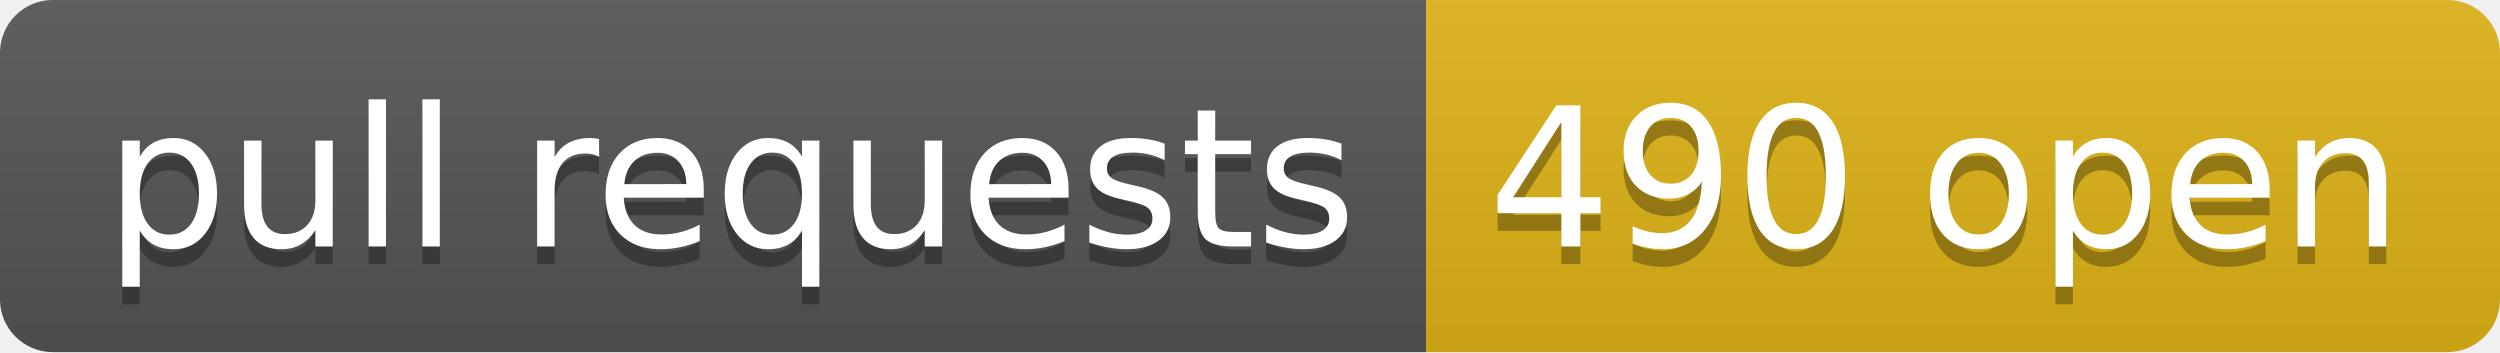
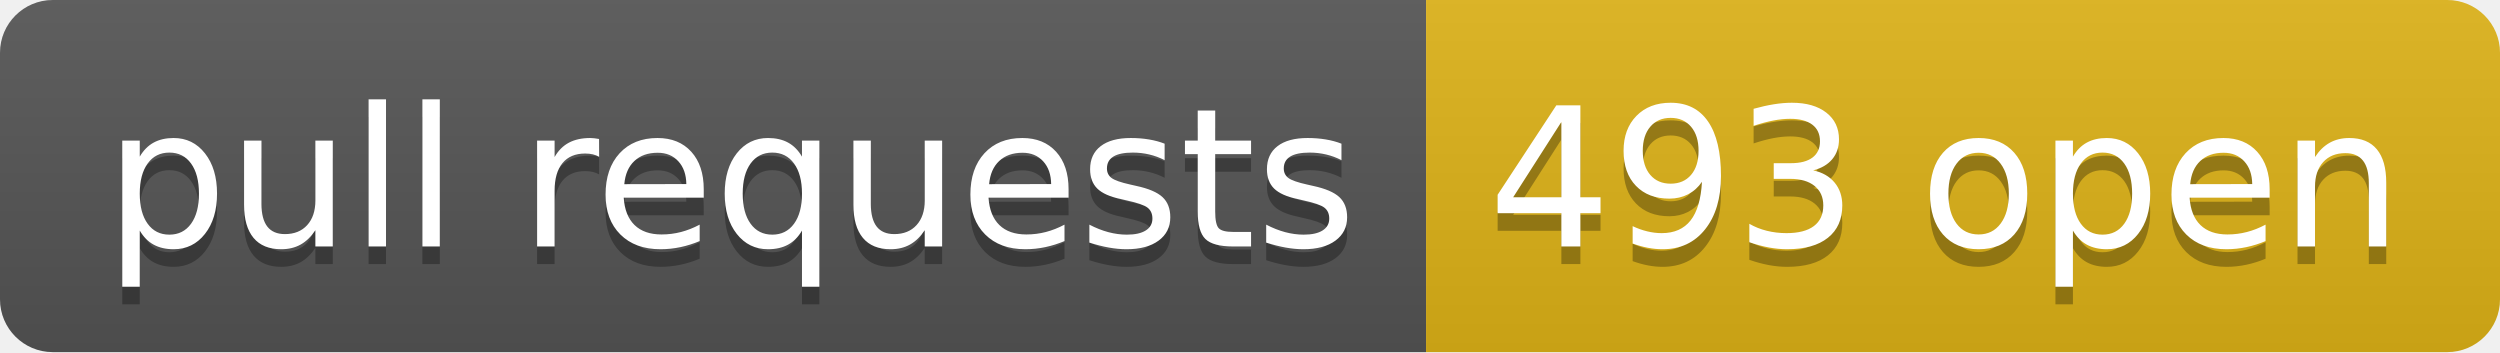
- <svg xmlns="http://www.w3.org/2000/svg" width="142" height="20" role="img" aria-label="pull requests: 490 open">
+ <svg xmlns="http://www.w3.org/2000/svg" width="142" height="20" role="img" aria-label="pull requests: 493 open">
  <linearGradient id="s" x2="0" y2="100%">
    <stop offset="0" stop-color="#bbb" stop-opacity=".1" />
    <stop offset="1" stop-opacity=".1" />
  </linearGradient>
  <clipPath id="r">
    <rect width="142" height="20" rx="3" fill="#fff" />
  </clipPath>
  <g clip-path="url(#r)">
    <rect width="81" height="20" fill="#555" />
    <rect x="81" width="61" height="20" fill="#dfb317" />
    <rect width="142" height="20" fill="url(#s)" />
  </g>
  <g fill="#fff" text-anchor="middle" font-family="Verdana,Geneva,DejaVu Sans,sans-serif" text-rendering="geometricPrecision" font-size="110">
    <text aria-hidden="true" x="415" y="150" fill="#010101" fill-opacity=".3" transform="scale(.1)" textLength="710">pull requests</text>
    <text x="415" y="140" transform="scale(.1)" fill="#fff" textLength="710">pull requests</text>
-     <text aria-hidden="true" x="1105" y="150" fill="#010101" fill-opacity=".3" transform="scale(.1)" textLength="510">490 open</text>
-     <text x="1105" y="140" transform="scale(.1)" fill="#fff" textLength="510">490 open</text>
+     <text aria-hidden="true" x="1105" y="150" fill="#010101" fill-opacity=".3" transform="scale(.1)" textLength="510">493 open</text>
+     <text x="1105" y="140" transform="scale(.1)" fill="#fff" textLength="510">493 open</text>
  </g>
</svg>
